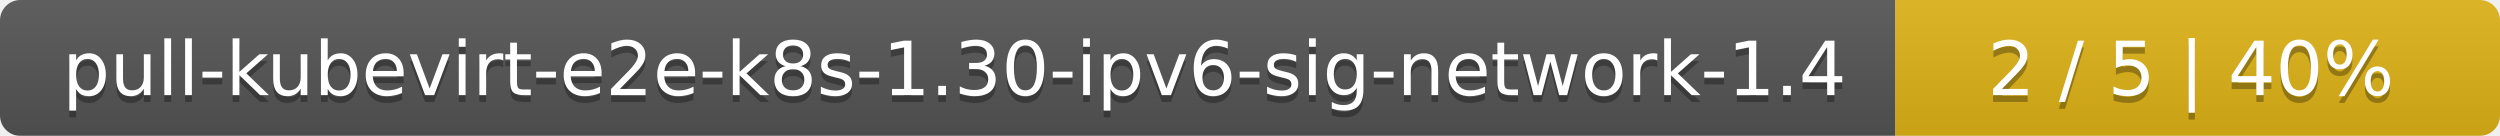
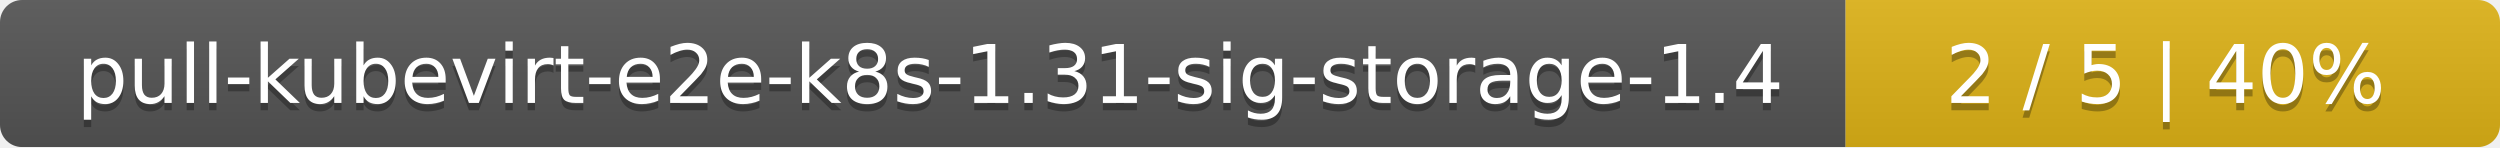
- <svg xmlns="http://www.w3.org/2000/svg" width="368" height="20">
+ <svg xmlns="http://www.w3.org/2000/svg" width="340" height="20">
  <linearGradient id="smooth" x2="0" y2="100%">
    <stop offset="0" stop-color="#bbb" stop-opacity=".1" />
    <stop offset="1" stop-opacity=".1" />
  </linearGradient>
  <mask id="round">
-     <rect width="368" height="20" rx="3" fill="#fff" />
+     <rect width="340" height="20" rx="3" fill="#fff" />
  </mask>
  <g mask="url(#round)">
-     <rect width="279" height="20" fill="#555" />
-     <rect x="279" width="89" height="20" fill="#dfb317" />
-     <rect width="368" height="20" fill="url(#smooth)" />
+     <rect width="251" height="20" fill="#555" />
+     <rect x="251" width="89" height="20" fill="#dfb317" />
+     <rect width="340" height="20" fill="url(#smooth)" />
  </g>
  <g fill="#fff" text-anchor="middle" font-family="DejaVu Sans,Verdana,Geneva,sans-serif" font-size="11">
-     <text x="140.5" y="15" fill="#010101" fill-opacity=".3">pull-kubevirt-e2e-k8s-1.30-ipv6-sig-network-1.4</text>
-     <text x="140.5" y="14">pull-kubevirt-e2e-k8s-1.30-ipv6-sig-network-1.4</text>
-     <text x="322.5" y="15" fill="#010101" fill-opacity=".3">2 / 5    |    40%</text>
-     <text x="322.5" y="14">2 / 5    |    40%</text>
+     <text x="126.5" y="15" fill="#010101" fill-opacity=".3">pull-kubevirt-e2e-k8s-1.31-sig-storage-1.4</text>
+     <text x="126.5" y="14">pull-kubevirt-e2e-k8s-1.31-sig-storage-1.4</text>
+     <text x="294.5" y="15" fill="#010101" fill-opacity=".3">2 / 5    |    40%</text>
+     <text x="294.5" y="14">2 / 5    |    40%</text>
  </g>
</svg>
